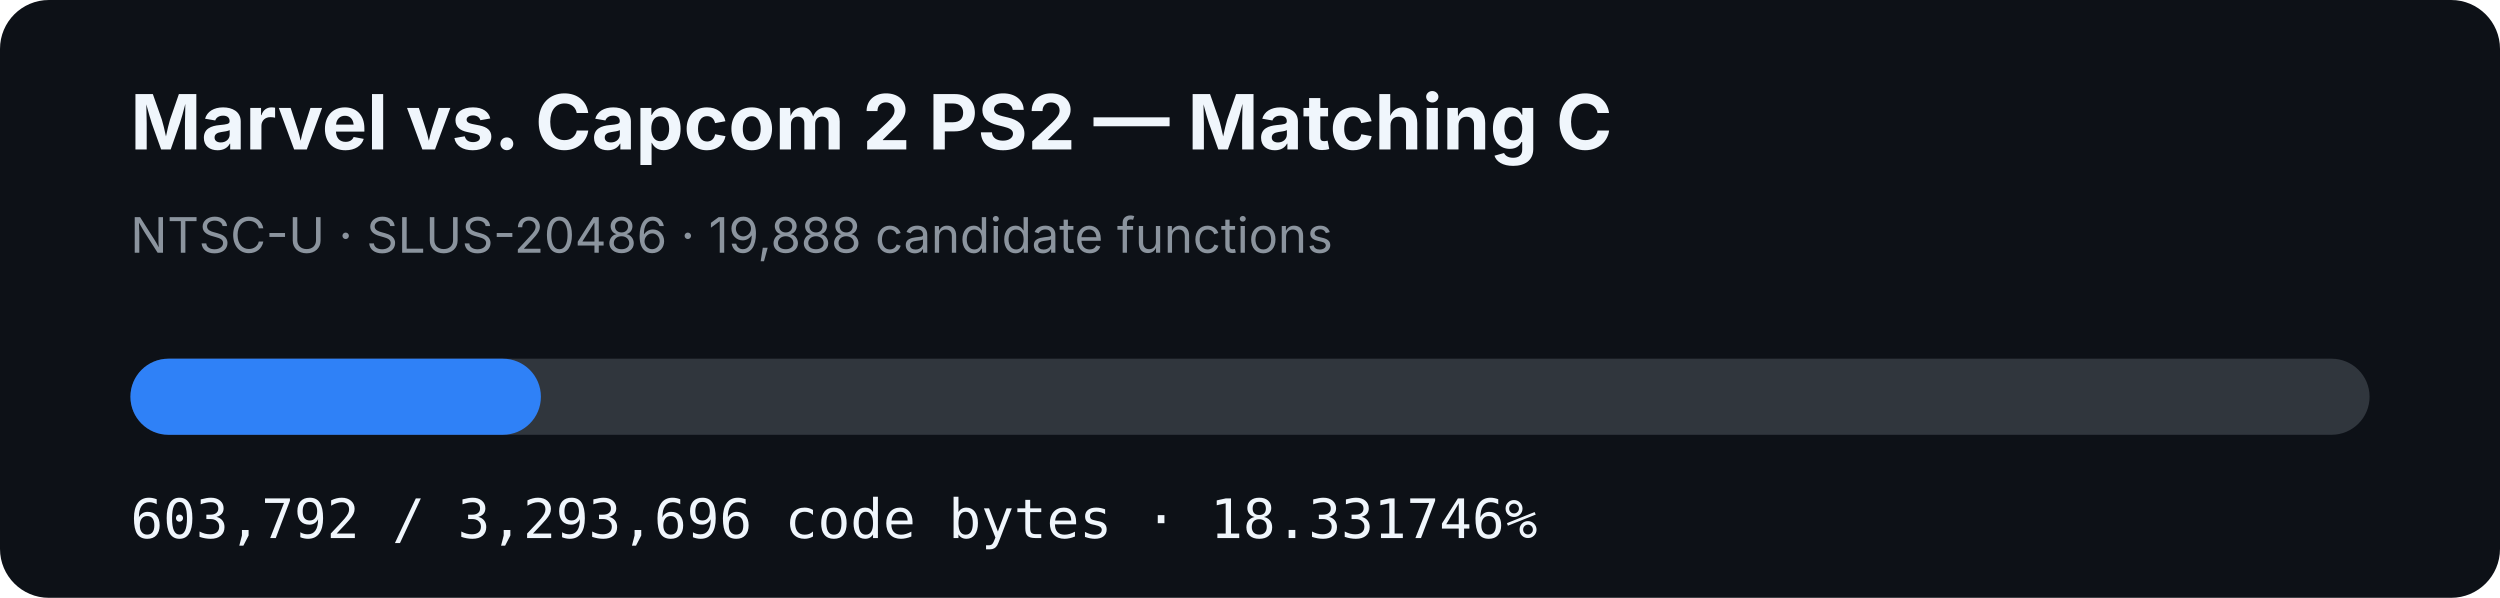
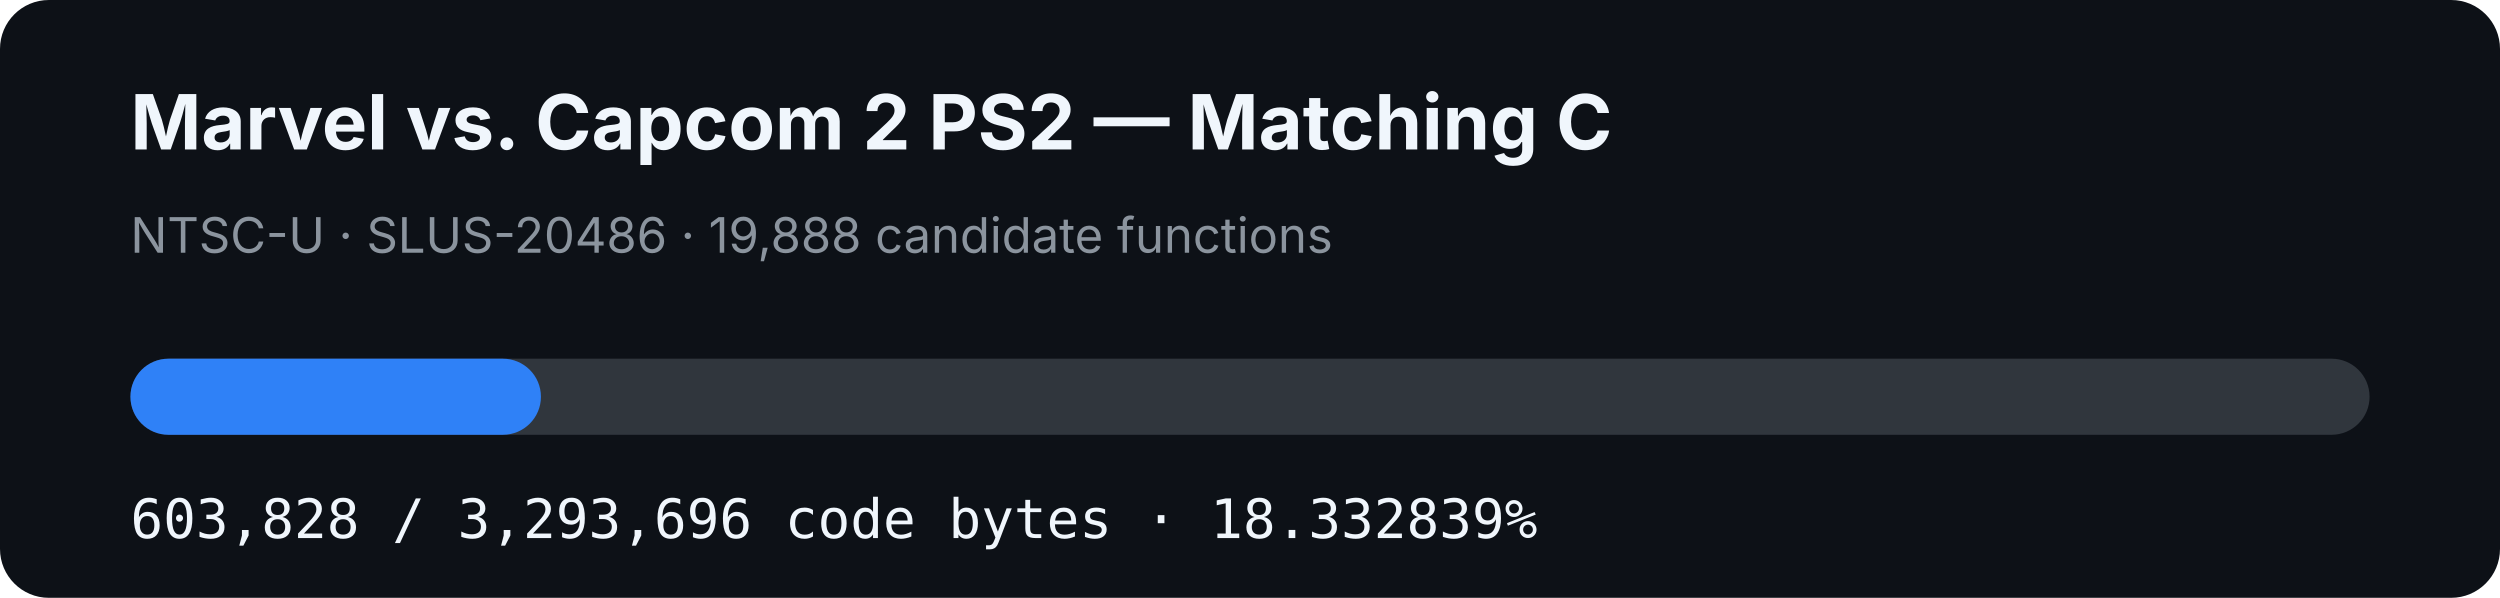
- <svg xmlns="http://www.w3.org/2000/svg" width="920" height="220" viewBox="0 0 920 220" role="img" aria-label="MVC2 PS2 matching C progress: 18.331746%">
+ <svg xmlns="http://www.w3.org/2000/svg" width="920" height="220" viewBox="0 0 920 220" role="img" aria-label="MVC2 PS2 matching C progress: 18.332839%">
  <rect width="920" height="220" rx="18" fill="#0d1117" />
  <text x="48" y="55" fill="#f0f6fc" font-family="-apple-system,BlinkMacSystemFont,Segoe UI,sans-serif" font-size="28" font-weight="700">Marvel vs. Capcom 2 PS2 — Matching C</text>
  <text x="48" y="93" fill="#8b949e" font-family="-apple-system,BlinkMacSystemFont,Segoe UI,sans-serif" font-size="18">NTSC-U · SLUS-20486 · 19,888 candidate functions</text>
  <rect x="48" y="132" width="824" height="28" rx="14" fill="#30363d" />
-   <rect x="48" y="132" width="151.054" height="28" rx="14" fill="#2f81f7" />
-   <text x="48" y="198" fill="#f0f6fc" font-family="ui-monospace,SFMono-Regular,Menlo,monospace" font-size="20">603,792 / 3,293,696 code bytes · 18.331746%</text>
+   <rect x="48" y="132" width="151.063" height="28" rx="14" fill="#2f81f7" />
+   <text x="48" y="198" fill="#f0f6fc" font-family="ui-monospace,SFMono-Regular,Menlo,monospace" font-size="20">603,828 / 3,293,696 code bytes · 18.332839%</text>
</svg>
